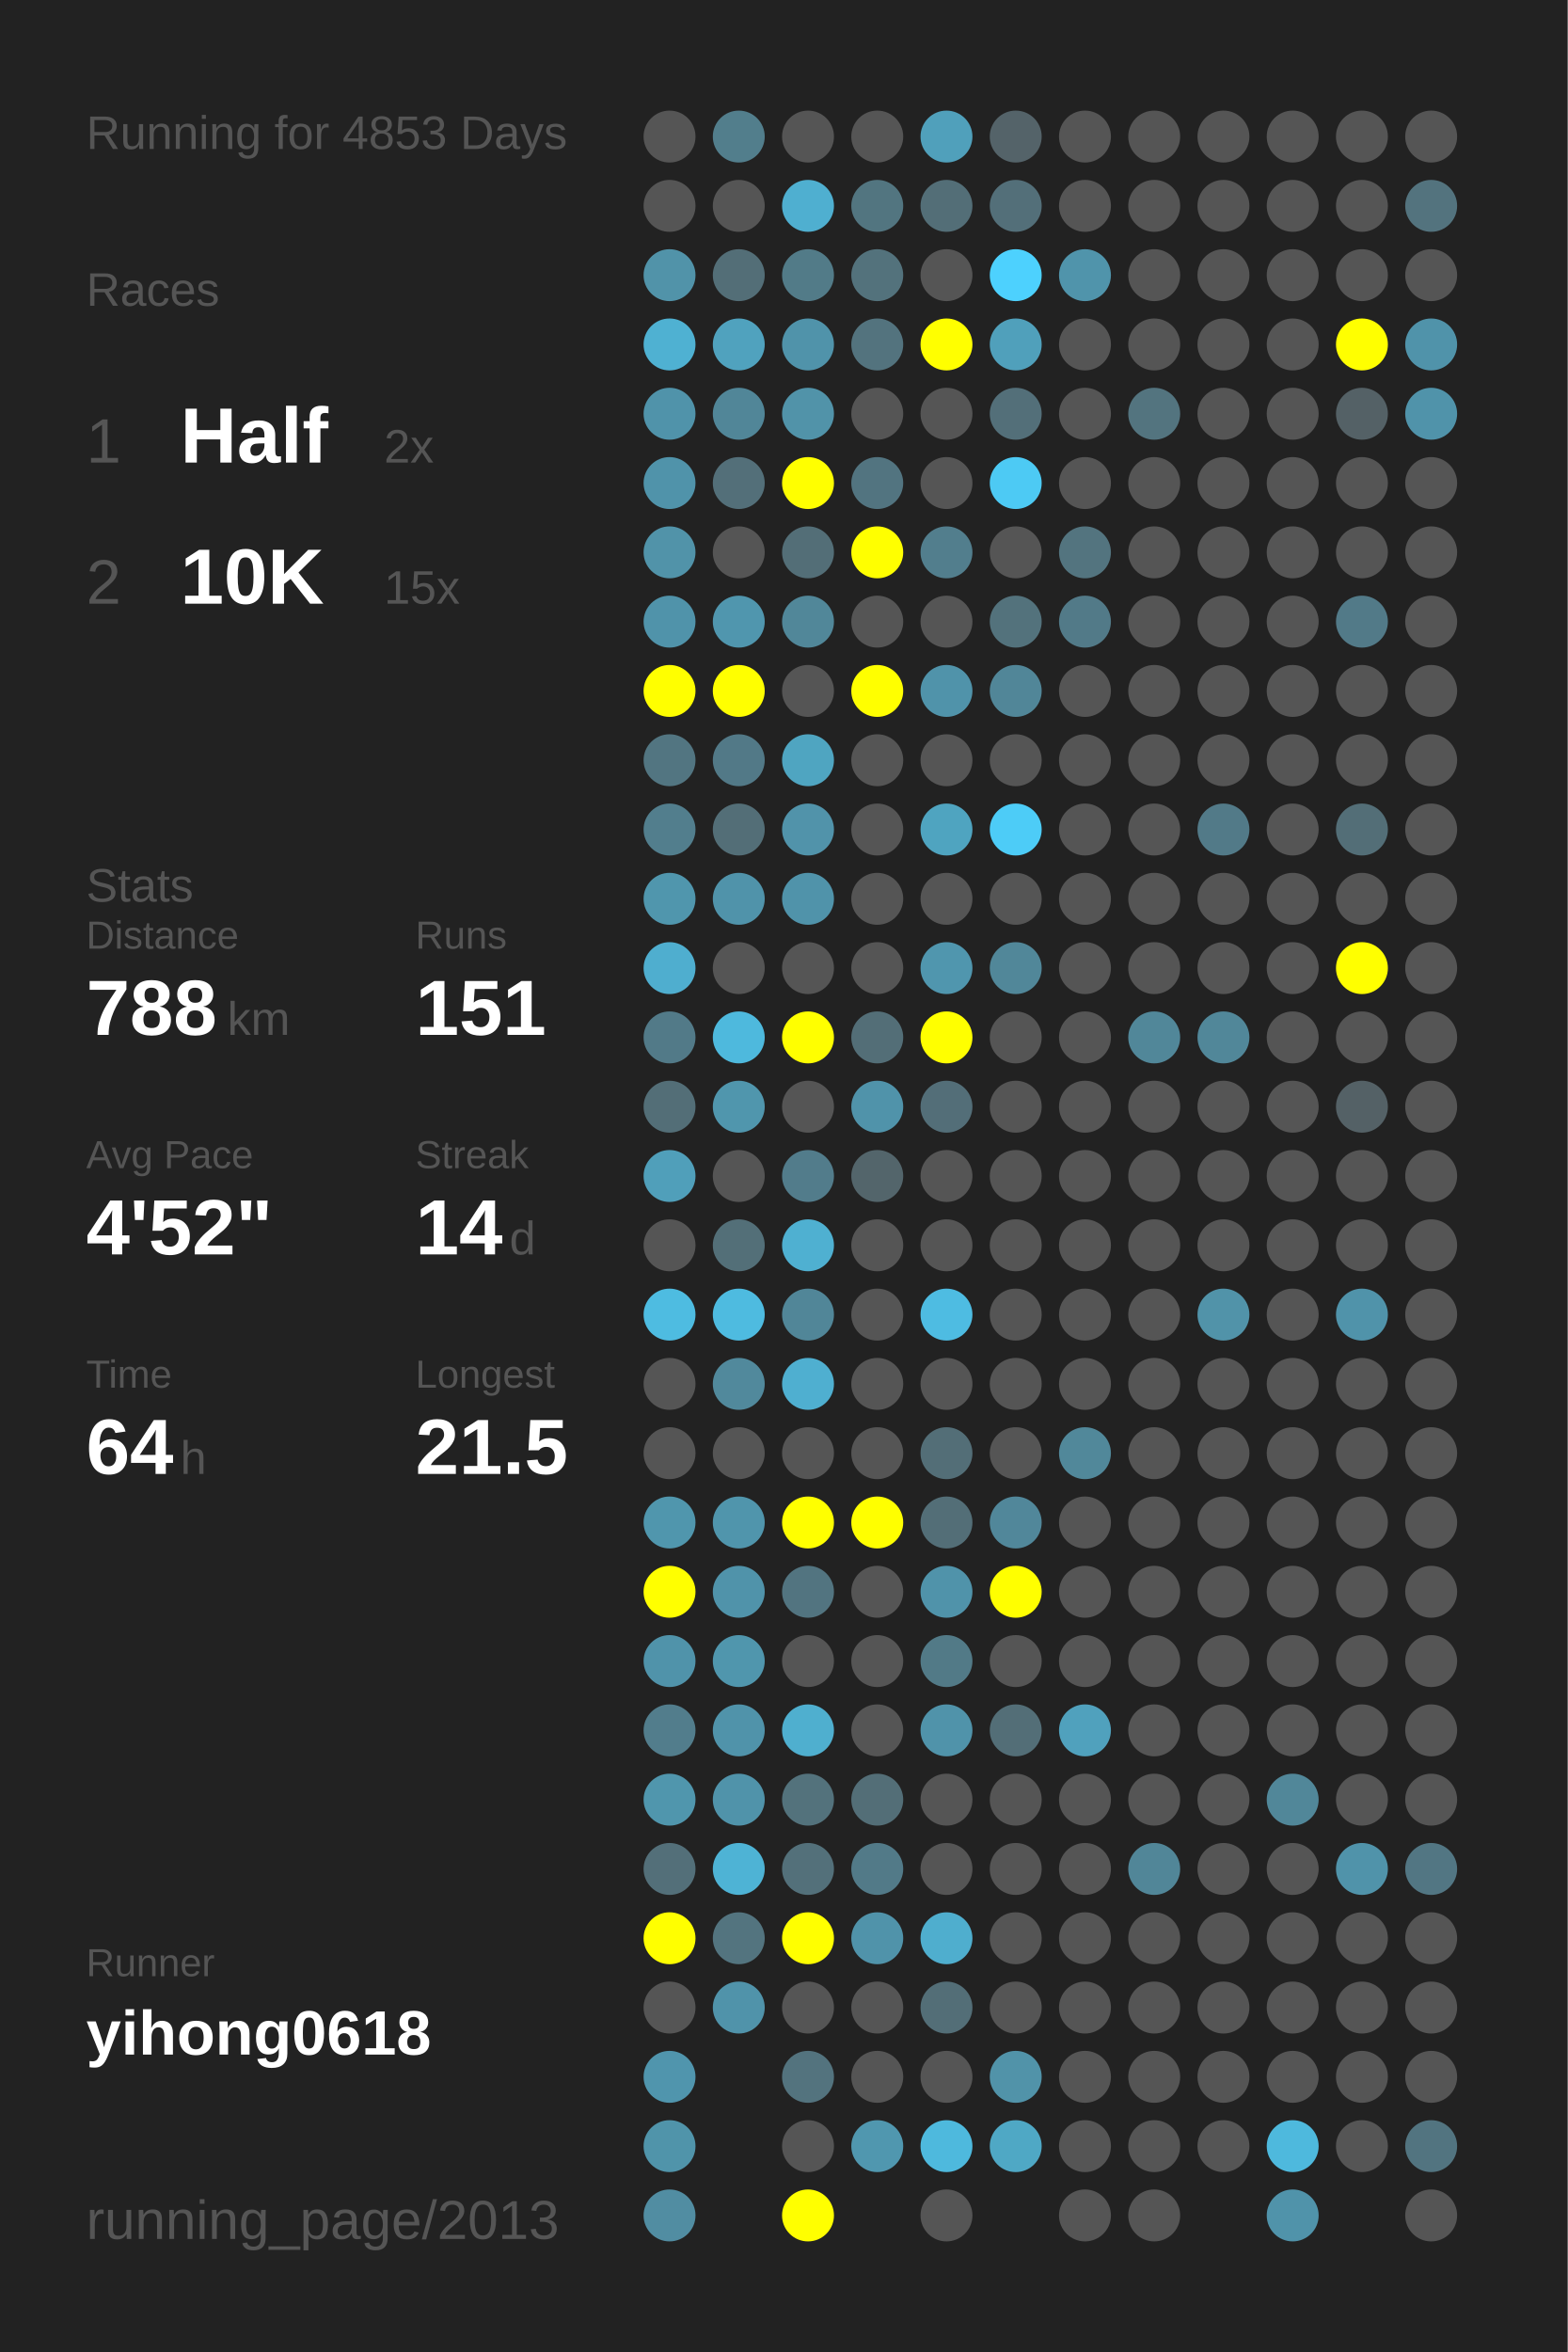
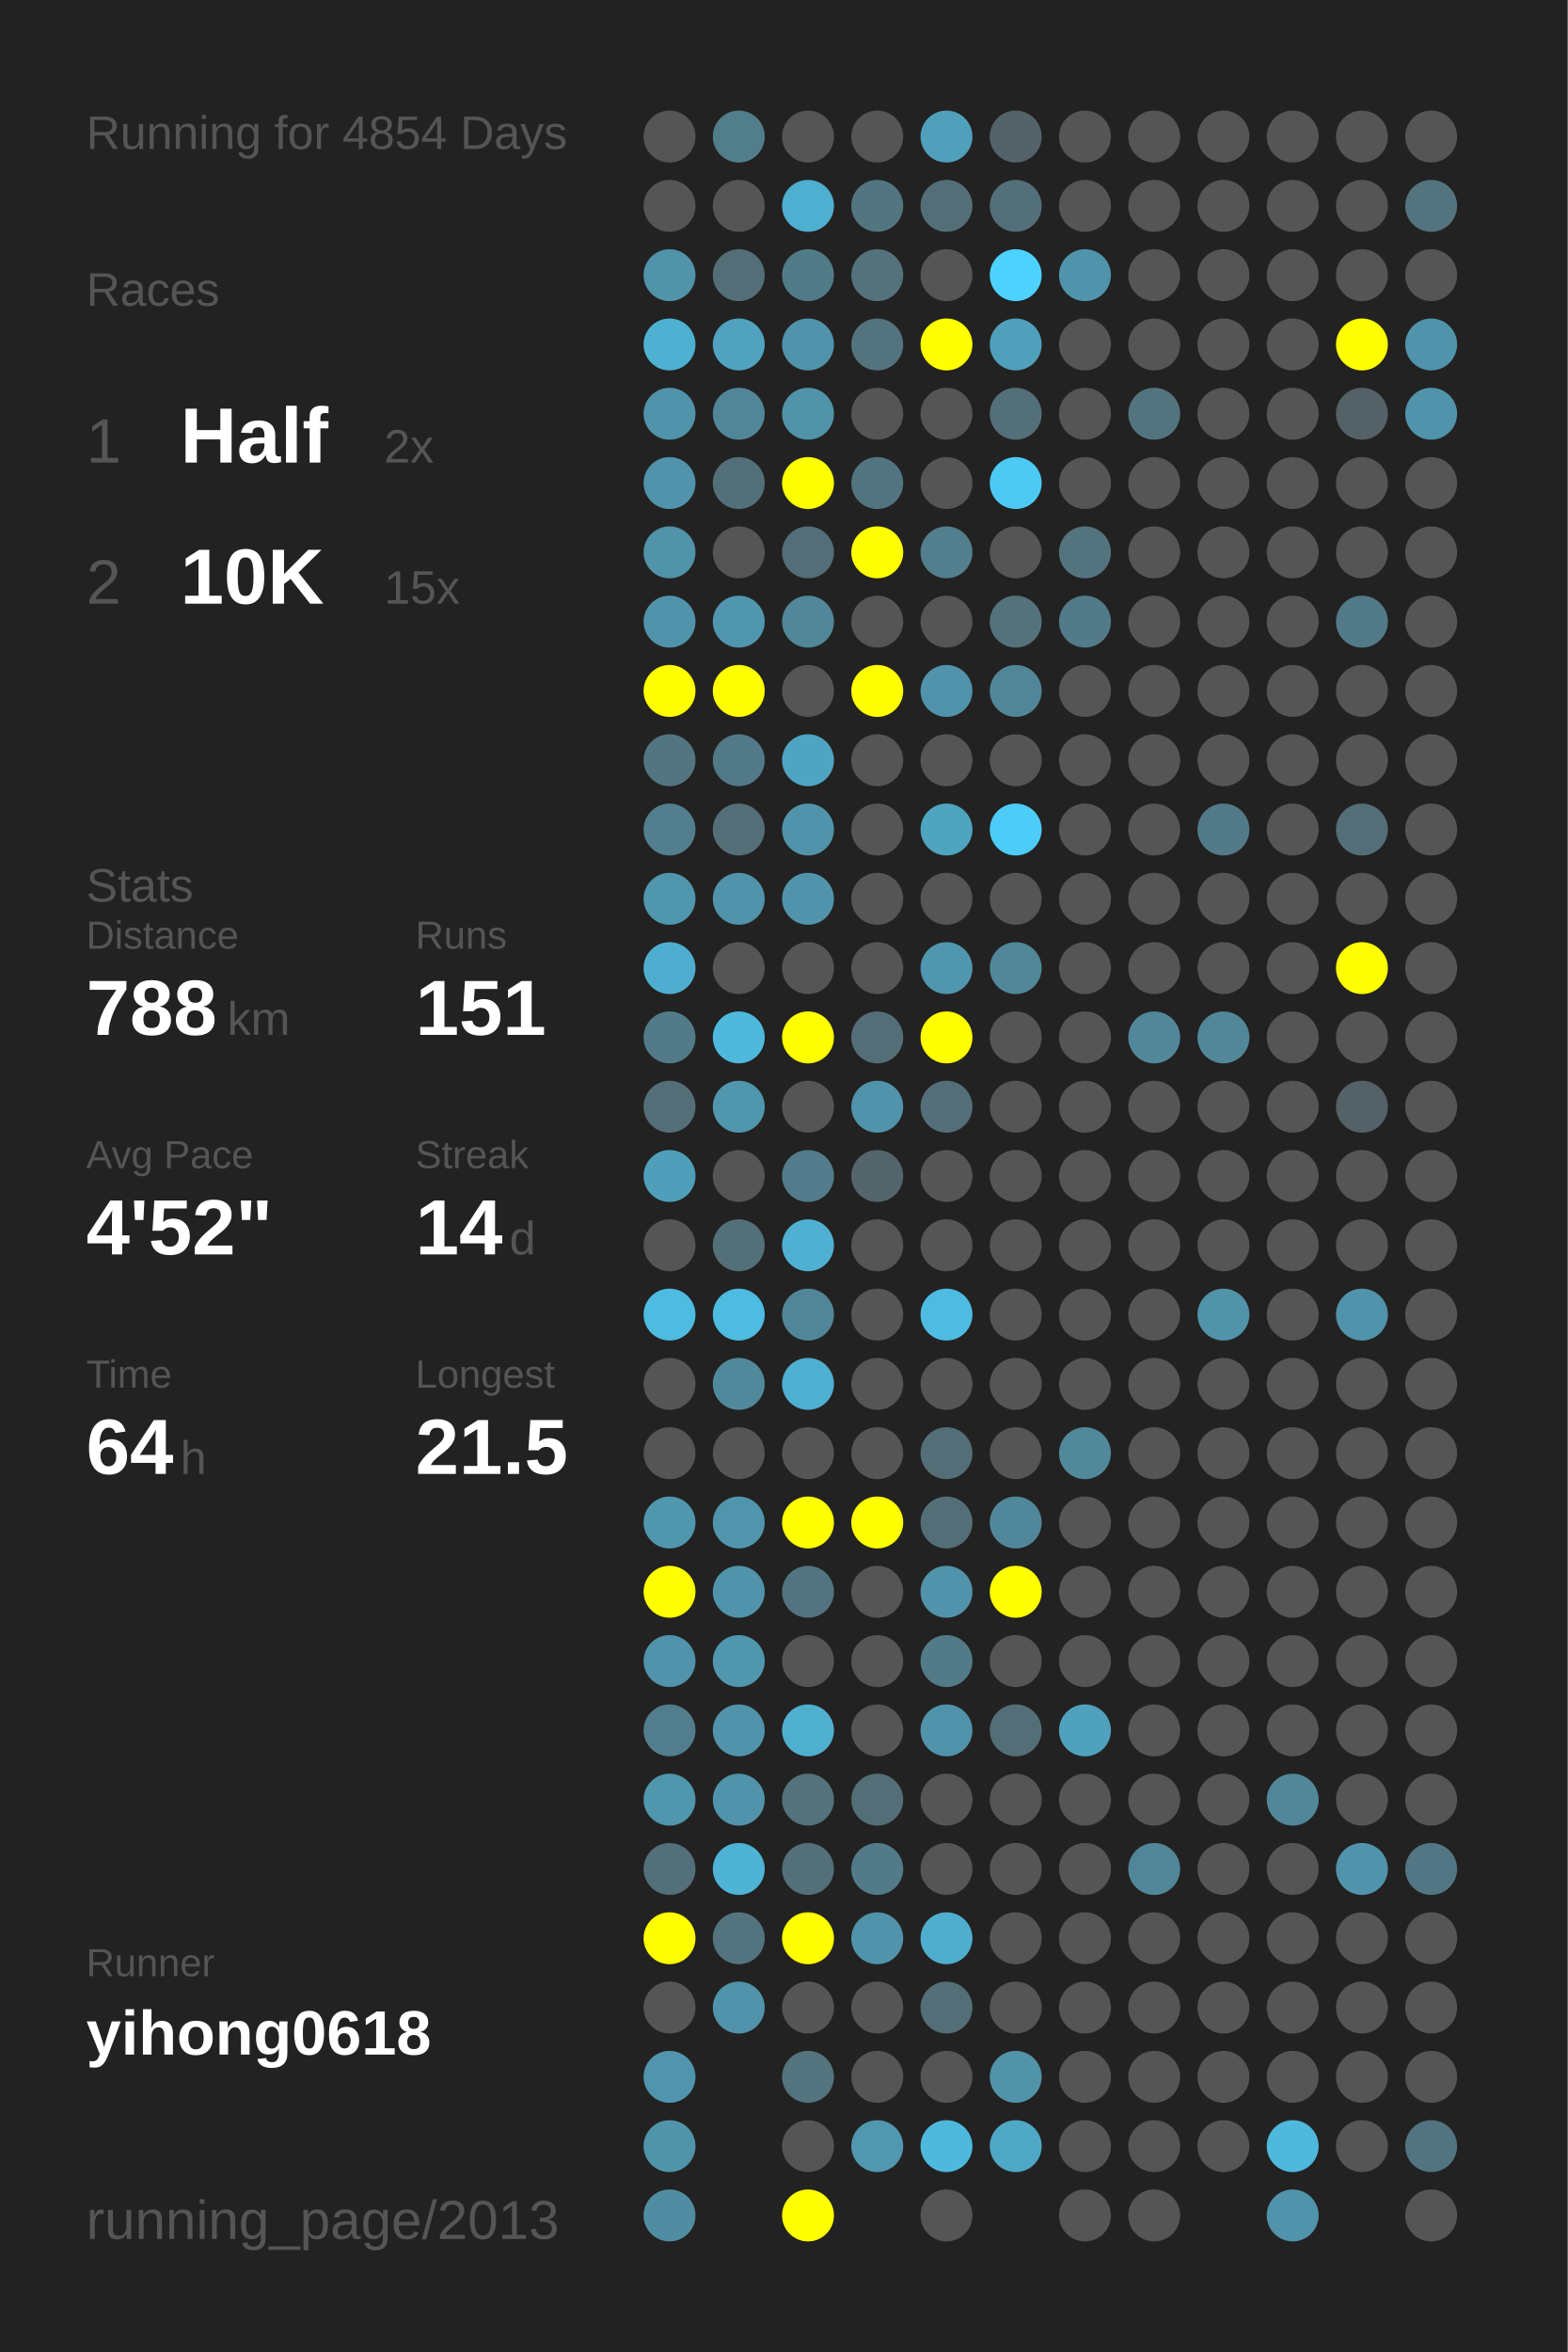
<svg xmlns="http://www.w3.org/2000/svg" baseProfile="full" height="300mm" version="1.1" viewBox="0,0,200,300" width="200mm">
  <defs />
  <rect fill="#222222" height="300" width="200" x="0" y="0" />
-   <text fill="#555555" style="font-size:6px; font-family:Arial;" x="11" y="19">Running for 4853 Days</text>
+   <text fill="#555555" style="font-size:6px; font-family:Arial;" x="11" y="19">Running for 4854 Days</text>
  <text fill="#555555" style="font-size:6px; font-family:Arial;" x="11" y="39">Races</text>
  <text fill="#555555" style="font-size:8px; font-family:Arial;" x="11" y="59">1</text>
  <text fill="#FFFFFF" style="font-size:10px; font-family:Arial; font-weight:bold;" x="23" y="59">Half</text>
  <text fill="#555555" style="font-size:6px; font-family:Arial;" x="49" y="59">2x</text>
  <text fill="#555555" style="font-size:8px; font-family:Arial;" x="11" y="77">2</text>
  <text fill="#FFFFFF" style="font-size:10px; font-family:Arial; font-weight:bold;" x="23" y="77">10K</text>
  <text fill="#555555" style="font-size:6px; font-family:Arial;" x="49" y="77">15x</text>
  <text fill="#555555" style="font-size:6px; font-family:Arial;" x="11" y="115">Stats</text>
  <text fill="#555555" style="font-size:5px; font-family:Arial;" x="11" y="121">Distance</text>
  <text fill="#FFFFFF" style="font-size:10px; font-family:Arial; font-weight:bold;" x="11" y="132">788</text>
  <text fill="#555555" style="font-size:6px; font-family:Arial;" x="29" y="132">km</text>
  <text fill="#555555" style="font-size:5px; font-family:Arial;" x="53" y="121">Runs</text>
  <text fill="#FFFFFF" style="font-size:10px; font-family:Arial; font-weight:bold;" x="53" y="132">151</text>
  <text fill="#555555" style="font-size:5px; font-family:Arial;" x="11" y="149">Avg Pace</text>
  <text fill="#FFFFFF" style="font-size:10px; font-family:Arial; font-weight:bold;" x="11" y="160">4'52"</text>
  <text fill="#555555" style="font-size:5px; font-family:Arial;" x="53" y="149">Streak</text>
  <text fill="#FFFFFF" style="font-size:10px; font-family:Arial; font-weight:bold;" x="53" y="160">14</text>
  <text fill="#555555" style="font-size:6px; font-family:Arial;" x="65" y="160">d</text>
  <text fill="#555555" style="font-size:5px; font-family:Arial;" x="11" y="177">Time</text>
  <text fill="#FFFFFF" style="font-size:10px; font-family:Arial; font-weight:bold;" x="11" y="188">64</text>
  <text fill="#555555" style="font-size:6px; font-family:Arial;" x="23" y="188">h</text>
  <text fill="#555555" style="font-size:5px; font-family:Arial;" x="53" y="177">Longest</text>
  <text fill="#FFFFFF" style="font-size:10px; font-family:Arial; font-weight:bold;" x="53" y="188">21.5</text>
  <text fill="#555555" style="font-size:5px; font-family:Arial;" x="11" y="252.065">Runner</text>
  <text fill="#FFFFFF" style="font-size:8px; font-family:Arial; font-weight:bold;" x="11" y="262.065">yihong0618</text>
  <text fill="#555555" style="font-size:7px; font-family:Arial;" x="11" y="285.581">running_page/2013</text>
  <circle cx="85.417" cy="17.419" fill="#555555" r="3.312" />
  <circle cx="85.417" cy="26.258" fill="#555555" r="3.312" />
  <circle cx="85.417" cy="35.097" fill="#5193a9" r="3.312" />
  <circle cx="85.417" cy="43.935" fill="#4fb1d2" r="3.312" />
  <circle cx="85.417" cy="52.774" fill="#5093aa" r="3.312" />
  <circle cx="85.417" cy="61.613" fill="#5093aa" r="3.312" />
  <circle cx="85.417" cy="70.452" fill="#5193a9" r="3.312" />
  <circle cx="85.417" cy="79.29" fill="#5093aa" r="3.312" />
  <circle cx="85.417" cy="88.129" fill="#FFFF00" r="3.312" />
  <circle cx="85.417" cy="96.968" fill="#527581" r="3.312" />
  <circle cx="85.417" cy="105.806" fill="#527e8d" r="3.312" />
  <circle cx="85.417" cy="114.645" fill="#5096ad" r="3.312" />
  <circle cx="85.417" cy="123.484" fill="#4faecf" r="3.312" />
  <circle cx="85.417" cy="132.323" fill="#527a88" r="3.312" />
  <circle cx="85.417" cy="141.161" fill="#536e77" r="3.312" />
  <circle cx="85.417" cy="150" fill="#509fba" r="3.312" />
  <circle cx="85.417" cy="158.839" fill="#555555" r="3.312" />
  <circle cx="85.417" cy="167.677" fill="#4ebce1" r="3.312" />
  <circle cx="85.417" cy="176.516" fill="#555555" r="3.312" />
  <circle cx="85.417" cy="185.355" fill="#555555" r="3.312" />
  <circle cx="85.417" cy="194.194" fill="#5096ad" r="3.312" />
  <circle cx="85.417" cy="203.032" fill="#FFFF00" r="3.312" />
  <circle cx="85.417" cy="211.871" fill="#5093aa" r="3.312" />
  <circle cx="85.417" cy="220.71" fill="#527d8c" r="3.312" />
  <circle cx="85.417" cy="229.548" fill="#5096ad" r="3.312" />
  <circle cx="85.417" cy="238.387" fill="#536f79" r="3.312" />
  <circle cx="85.417" cy="247.226" fill="#FFFF00" r="3.312" />
  <circle cx="85.417" cy="256.065" fill="#555555" r="3.312" />
  <circle cx="85.417" cy="264.903" fill="#5095ad" r="3.312" />
  <circle cx="85.417" cy="273.742" fill="#5094aa" r="3.312" />
  <circle cx="85.417" cy="282.581" fill="#518da2" r="3.312" />
  <circle cx="94.25" cy="17.419" fill="#527e8c" r="3.312" />
  <circle cx="94.25" cy="26.258" fill="#555555" r="3.312" />
  <circle cx="94.25" cy="35.097" fill="#536e77" r="3.312" />
  <circle cx="94.25" cy="43.935" fill="#50a2be" r="3.312" />
  <circle cx="94.25" cy="52.774" fill="#518698" r="3.312" />
  <circle cx="94.25" cy="61.613" fill="#536f79" r="3.312" />
  <circle cx="94.25" cy="70.452" fill="#555555" r="3.312" />
  <circle cx="94.25" cy="79.29" fill="#5096ae" r="3.312" />
  <circle cx="94.25" cy="88.129" fill="#FFFF00" r="3.312" />
  <circle cx="94.25" cy="96.968" fill="#527987" r="3.312" />
  <circle cx="94.25" cy="105.806" fill="#536e77" r="3.312" />
  <circle cx="94.25" cy="114.645" fill="#5093aa" r="3.312" />
  <circle cx="94.25" cy="123.484" fill="#555555" r="3.312" />
  <circle cx="94.25" cy="132.323" fill="#4eb9dd" r="3.312" />
  <circle cx="94.25" cy="141.161" fill="#5096ad" r="3.312" />
  <circle cx="94.25" cy="150" fill="#555555" r="3.312" />
  <circle cx="94.25" cy="158.839" fill="#536f78" r="3.312" />
  <circle cx="94.25" cy="167.677" fill="#4ebbe0" r="3.312" />
  <circle cx="94.25" cy="176.516" fill="#51899c" r="3.312" />
  <circle cx="94.25" cy="185.355" fill="#555555" r="3.312" />
  <circle cx="94.25" cy="194.194" fill="#5095ac" r="3.312" />
  <circle cx="94.25" cy="203.032" fill="#5093aa" r="3.312" />
  <circle cx="94.25" cy="211.871" fill="#5096ad" r="3.312" />
  <circle cx="94.25" cy="220.71" fill="#5093aa" r="3.312" />
  <circle cx="94.25" cy="229.548" fill="#5093aa" r="3.312" />
  <circle cx="94.25" cy="238.387" fill="#4eb3d5" r="3.312" />
  <circle cx="94.25" cy="247.226" fill="#53747f" r="3.312" />
  <circle cx="94.25" cy="256.065" fill="#5093aa" r="3.312" />
  <circle cx="103.083" cy="17.419" fill="#555555" r="3.312" />
  <circle cx="103.083" cy="26.258" fill="#4fafd0" r="3.312" />
  <circle cx="103.083" cy="35.097" fill="#527b88" r="3.312" />
  <circle cx="103.083" cy="43.935" fill="#5093aa" r="3.312" />
  <circle cx="103.083" cy="52.774" fill="#5193a9" r="3.312" />
  <circle cx="103.083" cy="61.613" fill="#FFFF00" r="3.312" />
  <circle cx="103.083" cy="70.452" fill="#536e77" r="3.312" />
  <circle cx="103.083" cy="79.29" fill="#518799" r="3.312" />
  <circle cx="103.083" cy="88.129" fill="#555555" r="3.312" />
  <circle cx="103.083" cy="96.968" fill="#4fa5c1" r="3.312" />
  <circle cx="103.083" cy="105.806" fill="#5193aa" r="3.312" />
  <circle cx="103.083" cy="114.645" fill="#5093aa" r="3.312" />
  <circle cx="103.083" cy="123.484" fill="#555555" r="3.312" />
  <circle cx="103.083" cy="132.323" fill="#FFFF00" r="3.312" />
  <circle cx="103.083" cy="141.161" fill="#555555" r="3.312" />
  <circle cx="103.083" cy="150" fill="#527c8b" r="3.312" />
  <circle cx="103.083" cy="158.839" fill="#4fb0d1" r="3.312" />
  <circle cx="103.083" cy="167.677" fill="#518698" r="3.312" />
  <circle cx="103.083" cy="176.516" fill="#4fafd0" r="3.312" />
  <circle cx="103.083" cy="185.355" fill="#555555" r="3.312" />
  <circle cx="103.083" cy="194.194" fill="#FFFF00" r="3.312" />
  <circle cx="103.083" cy="203.032" fill="#527480" r="3.312" />
  <circle cx="103.083" cy="211.871" fill="#555555" r="3.312" />
  <circle cx="103.083" cy="220.71" fill="#4fafcf" r="3.312" />
  <circle cx="103.083" cy="229.548" fill="#53727c" r="3.312" />
  <circle cx="103.083" cy="238.387" fill="#53707a" r="3.312" />
  <circle cx="103.083" cy="247.226" fill="#FFFF00" r="3.312" />
  <circle cx="103.083" cy="256.065" fill="#555555" r="3.312" />
  <circle cx="103.083" cy="264.903" fill="#53737e" r="3.312" />
  <circle cx="103.083" cy="273.742" fill="#555555" r="3.312" />
  <circle cx="103.083" cy="282.581" fill="#FFFF00" r="3.312" />
  <circle cx="111.917" cy="17.419" fill="#555555" r="3.312" />
  <circle cx="111.917" cy="26.258" fill="#527580" r="3.312" />
  <circle cx="111.917" cy="35.097" fill="#53727c" r="3.312" />
  <circle cx="111.917" cy="43.935" fill="#53737e" r="3.312" />
  <circle cx="111.917" cy="52.774" fill="#555555" r="3.312" />
  <circle cx="111.917" cy="61.613" fill="#527480" r="3.312" />
  <circle cx="111.917" cy="70.452" fill="#FFFF00" r="3.312" />
  <circle cx="111.917" cy="79.29" fill="#555555" r="3.312" />
  <circle cx="111.917" cy="88.129" fill="#FFFF00" r="3.312" />
  <circle cx="111.917" cy="96.968" fill="#555555" r="3.312" />
  <circle cx="111.917" cy="105.806" fill="#555555" r="3.312" />
  <circle cx="111.917" cy="114.645" fill="#555555" r="3.312" />
  <circle cx="111.917" cy="123.484" fill="#555555" r="3.312" />
  <circle cx="111.917" cy="132.323" fill="#536e77" r="3.312" />
  <circle cx="111.917" cy="141.161" fill="#5093aa" r="3.312" />
  <circle cx="111.917" cy="150" fill="#53656b" r="3.312" />
  <circle cx="111.917" cy="158.839" fill="#555555" r="3.312" />
  <circle cx="111.917" cy="167.677" fill="#555555" r="3.312" />
  <circle cx="111.917" cy="176.516" fill="#555555" r="3.312" />
  <circle cx="111.917" cy="185.355" fill="#555555" r="3.312" />
  <circle cx="111.917" cy="194.194" fill="#FFFF00" r="3.312" />
  <circle cx="111.917" cy="203.032" fill="#555555" r="3.312" />
  <circle cx="111.917" cy="211.871" fill="#555555" r="3.312" />
  <circle cx="111.917" cy="220.71" fill="#555555" r="3.312" />
  <circle cx="111.917" cy="229.548" fill="#536e77" r="3.312" />
  <circle cx="111.917" cy="238.387" fill="#527a88" r="3.312" />
  <circle cx="111.917" cy="247.226" fill="#5093aa" r="3.312" />
  <circle cx="111.917" cy="256.065" fill="#555555" r="3.312" />
  <circle cx="111.917" cy="264.903" fill="#555555" r="3.312" />
  <circle cx="111.917" cy="273.742" fill="#5097af" r="3.312" />
  <circle cx="120.75" cy="17.419" fill="#50a0bb" r="3.312" />
  <circle cx="120.75" cy="26.258" fill="#536e77" r="3.312" />
  <circle cx="120.75" cy="35.097" fill="#555555" r="3.312" />
  <circle cx="120.75" cy="43.935" fill="#FFFF00" r="3.312" />
  <circle cx="120.75" cy="52.774" fill="#555555" r="3.312" />
  <circle cx="120.75" cy="61.613" fill="#555555" r="3.312" />
  <circle cx="120.75" cy="70.452" fill="#527e8d" r="3.312" />
  <circle cx="120.75" cy="79.29" fill="#555555" r="3.312" />
  <circle cx="120.75" cy="88.129" fill="#5093aa" r="3.312" />
  <circle cx="120.75" cy="96.968" fill="#555555" r="3.312" />
  <circle cx="120.75" cy="105.806" fill="#4fa4c0" r="3.312" />
  <circle cx="120.75" cy="114.645" fill="#555555" r="3.312" />
  <circle cx="120.75" cy="123.484" fill="#5096ae" r="3.312" />
  <circle cx="120.75" cy="132.323" fill="#FFFF00" r="3.312" />
  <circle cx="120.75" cy="141.161" fill="#536e78" r="3.312" />
  <circle cx="120.75" cy="150" fill="#555555" r="3.312" />
  <circle cx="120.75" cy="158.839" fill="#555555" r="3.312" />
  <circle cx="120.75" cy="167.677" fill="#4ebce2" r="3.312" />
  <circle cx="120.75" cy="176.516" fill="#555555" r="3.312" />
  <circle cx="120.75" cy="185.355" fill="#536e77" r="3.312" />
  <circle cx="120.75" cy="194.194" fill="#536e77" r="3.312" />
  <circle cx="120.75" cy="203.032" fill="#5093aa" r="3.312" />
  <circle cx="120.75" cy="211.871" fill="#527a87" r="3.312" />
  <circle cx="120.75" cy="220.71" fill="#5093aa" r="3.312" />
  <circle cx="120.75" cy="229.548" fill="#555555" r="3.312" />
  <circle cx="120.75" cy="238.387" fill="#555555" r="3.312" />
  <circle cx="120.75" cy="247.226" fill="#4faece" r="3.312" />
  <circle cx="120.75" cy="256.065" fill="#536e77" r="3.312" />
  <circle cx="120.75" cy="264.903" fill="#555555" r="3.312" />
  <circle cx="120.75" cy="273.742" fill="#4eb9dd" r="3.312" />
  <circle cx="120.75" cy="282.581" fill="#555555" r="3.312" />
  <circle cx="129.583" cy="17.419" fill="#546369" r="3.312" />
  <circle cx="129.583" cy="26.258" fill="#536f79" r="3.312" />
  <circle cx="129.583" cy="35.097" fill="#4dd1fe" r="3.312" />
  <circle cx="129.583" cy="43.935" fill="#50a0bb" r="3.312" />
  <circle cx="129.583" cy="52.774" fill="#536f79" r="3.312" />
  <circle cx="129.583" cy="61.613" fill="#4dcaf4" r="3.312" />
  <circle cx="129.583" cy="70.452" fill="#555555" r="3.312" />
  <circle cx="129.583" cy="79.29" fill="#53727c" r="3.312" />
  <circle cx="129.583" cy="88.129" fill="#518698" r="3.312" />
  <circle cx="129.583" cy="96.968" fill="#555555" r="3.312" />
  <circle cx="129.583" cy="105.806" fill="#4dccf7" r="3.312" />
  <circle cx="129.583" cy="114.645" fill="#555555" r="3.312" />
  <circle cx="129.583" cy="123.484" fill="#518799" r="3.312" />
  <circle cx="129.583" cy="132.323" fill="#555555" r="3.312" />
  <circle cx="129.583" cy="141.161" fill="#555555" r="3.312" />
  <circle cx="129.583" cy="150" fill="#555555" r="3.312" />
  <circle cx="129.583" cy="158.839" fill="#555555" r="3.312" />
  <circle cx="129.583" cy="167.677" fill="#555555" r="3.312" />
  <circle cx="129.583" cy="176.516" fill="#555555" r="3.312" />
  <circle cx="129.583" cy="185.355" fill="#555555" r="3.312" />
  <circle cx="129.583" cy="194.194" fill="#51879a" r="3.312" />
  <circle cx="129.583" cy="203.032" fill="#FFFF00" r="3.312" />
  <circle cx="129.583" cy="211.871" fill="#555555" r="3.312" />
  <circle cx="129.583" cy="220.71" fill="#536e77" r="3.312" />
  <circle cx="129.583" cy="229.548" fill="#555555" r="3.312" />
  <circle cx="129.583" cy="238.387" fill="#555555" r="3.312" />
  <circle cx="129.583" cy="247.226" fill="#555555" r="3.312" />
  <circle cx="129.583" cy="256.065" fill="#555555" r="3.312" />
  <circle cx="129.583" cy="264.903" fill="#5193a9" r="3.312" />
  <circle cx="129.583" cy="273.742" fill="#4fa8c5" r="3.312" />
  <circle cx="138.417" cy="17.419" fill="#555555" r="3.312" />
  <circle cx="138.417" cy="26.258" fill="#555555" r="3.312" />
  <circle cx="138.417" cy="35.097" fill="#5094ab" r="3.312" />
  <circle cx="138.417" cy="43.935" fill="#555555" r="3.312" />
  <circle cx="138.417" cy="52.774" fill="#555555" r="3.312" />
  <circle cx="138.417" cy="61.613" fill="#555555" r="3.312" />
  <circle cx="138.417" cy="70.452" fill="#53747f" r="3.312" />
  <circle cx="138.417" cy="79.29" fill="#527a88" r="3.312" />
  <circle cx="138.417" cy="88.129" fill="#555555" r="3.312" />
  <circle cx="138.417" cy="96.968" fill="#555555" r="3.312" />
  <circle cx="138.417" cy="105.806" fill="#555555" r="3.312" />
  <circle cx="138.417" cy="114.645" fill="#555555" r="3.312" />
  <circle cx="138.417" cy="123.484" fill="#555555" r="3.312" />
  <circle cx="138.417" cy="132.323" fill="#555555" r="3.312" />
  <circle cx="138.417" cy="141.161" fill="#555555" r="3.312" />
  <circle cx="138.417" cy="150" fill="#555555" r="3.312" />
  <circle cx="138.417" cy="158.839" fill="#555555" r="3.312" />
  <circle cx="138.417" cy="167.677" fill="#555555" r="3.312" />
  <circle cx="138.417" cy="176.516" fill="#555555" r="3.312" />
  <circle cx="138.417" cy="185.355" fill="#51889a" r="3.312" />
  <circle cx="138.417" cy="194.194" fill="#555555" r="3.312" />
  <circle cx="138.417" cy="203.032" fill="#555555" r="3.312" />
  <circle cx="138.417" cy="211.871" fill="#555555" r="3.312" />
  <circle cx="138.417" cy="220.71" fill="#50a1bd" r="3.312" />
  <circle cx="138.417" cy="229.548" fill="#555555" r="3.312" />
  <circle cx="138.417" cy="238.387" fill="#555555" r="3.312" />
  <circle cx="138.417" cy="247.226" fill="#555555" r="3.312" />
  <circle cx="138.417" cy="256.065" fill="#555555" r="3.312" />
  <circle cx="138.417" cy="264.903" fill="#555555" r="3.312" />
  <circle cx="138.417" cy="273.742" fill="#555555" r="3.312" />
  <circle cx="138.417" cy="282.581" fill="#555555" r="3.312" />
  <circle cx="147.25" cy="17.419" fill="#555555" r="3.312" />
  <circle cx="147.25" cy="26.258" fill="#555555" r="3.312" />
  <circle cx="147.25" cy="35.097" fill="#555555" r="3.312" />
  <circle cx="147.25" cy="43.935" fill="#555555" r="3.312" />
  <circle cx="147.25" cy="52.774" fill="#53747f" r="3.312" />
  <circle cx="147.25" cy="61.613" fill="#555555" r="3.312" />
  <circle cx="147.25" cy="70.452" fill="#555555" r="3.312" />
  <circle cx="147.25" cy="79.29" fill="#555555" r="3.312" />
  <circle cx="147.25" cy="88.129" fill="#555555" r="3.312" />
  <circle cx="147.25" cy="96.968" fill="#555555" r="3.312" />
  <circle cx="147.25" cy="105.806" fill="#555555" r="3.312" />
  <circle cx="147.25" cy="114.645" fill="#555555" r="3.312" />
  <circle cx="147.25" cy="123.484" fill="#555555" r="3.312" />
  <circle cx="147.25" cy="132.323" fill="#518799" r="3.312" />
  <circle cx="147.25" cy="141.161" fill="#555555" r="3.312" />
  <circle cx="147.25" cy="150" fill="#555555" r="3.312" />
  <circle cx="147.25" cy="158.839" fill="#555555" r="3.312" />
  <circle cx="147.25" cy="167.677" fill="#555555" r="3.312" />
  <circle cx="147.25" cy="176.516" fill="#555555" r="3.312" />
  <circle cx="147.25" cy="185.355" fill="#555555" r="3.312" />
  <circle cx="147.25" cy="194.194" fill="#555555" r="3.312" />
  <circle cx="147.25" cy="203.032" fill="#555555" r="3.312" />
  <circle cx="147.25" cy="211.871" fill="#555555" r="3.312" />
  <circle cx="147.25" cy="220.71" fill="#555555" r="3.312" />
  <circle cx="147.25" cy="229.548" fill="#555555" r="3.312" />
  <circle cx="147.25" cy="238.387" fill="#518698" r="3.312" />
  <circle cx="147.25" cy="247.226" fill="#555555" r="3.312" />
  <circle cx="147.25" cy="256.065" fill="#555555" r="3.312" />
  <circle cx="147.25" cy="264.903" fill="#555555" r="3.312" />
  <circle cx="147.25" cy="273.742" fill="#555555" r="3.312" />
  <circle cx="147.25" cy="282.581" fill="#555555" r="3.312" />
  <circle cx="156.083" cy="17.419" fill="#555555" r="3.312" />
  <circle cx="156.083" cy="26.258" fill="#555555" r="3.312" />
  <circle cx="156.083" cy="35.097" fill="#555555" r="3.312" />
  <circle cx="156.083" cy="43.935" fill="#555555" r="3.312" />
  <circle cx="156.083" cy="52.774" fill="#555555" r="3.312" />
  <circle cx="156.083" cy="61.613" fill="#555555" r="3.312" />
  <circle cx="156.083" cy="70.452" fill="#555555" r="3.312" />
  <circle cx="156.083" cy="79.29" fill="#555555" r="3.312" />
  <circle cx="156.083" cy="88.129" fill="#555555" r="3.312" />
  <circle cx="156.083" cy="96.968" fill="#555555" r="3.312" />
  <circle cx="156.083" cy="105.806" fill="#527a88" r="3.312" />
  <circle cx="156.083" cy="114.645" fill="#555555" r="3.312" />
  <circle cx="156.083" cy="123.484" fill="#555555" r="3.312" />
  <circle cx="156.083" cy="132.323" fill="#518799" r="3.312" />
  <circle cx="156.083" cy="141.161" fill="#555555" r="3.312" />
  <circle cx="156.083" cy="150" fill="#555555" r="3.312" />
  <circle cx="156.083" cy="158.839" fill="#555555" r="3.312" />
  <circle cx="156.083" cy="167.677" fill="#5193a9" r="3.312" />
  <circle cx="156.083" cy="176.516" fill="#555555" r="3.312" />
  <circle cx="156.083" cy="185.355" fill="#555555" r="3.312" />
  <circle cx="156.083" cy="194.194" fill="#555555" r="3.312" />
  <circle cx="156.083" cy="203.032" fill="#555555" r="3.312" />
  <circle cx="156.083" cy="211.871" fill="#555555" r="3.312" />
  <circle cx="156.083" cy="220.71" fill="#555555" r="3.312" />
  <circle cx="156.083" cy="229.548" fill="#555555" r="3.312" />
  <circle cx="156.083" cy="238.387" fill="#555555" r="3.312" />
  <circle cx="156.083" cy="247.226" fill="#555555" r="3.312" />
  <circle cx="156.083" cy="256.065" fill="#555555" r="3.312" />
  <circle cx="156.083" cy="264.903" fill="#555555" r="3.312" />
  <circle cx="156.083" cy="273.742" fill="#555555" r="3.312" />
  <circle cx="164.917" cy="17.419" fill="#555555" r="3.312" />
  <circle cx="164.917" cy="26.258" fill="#555555" r="3.312" />
  <circle cx="164.917" cy="35.097" fill="#555555" r="3.312" />
  <circle cx="164.917" cy="43.935" fill="#555555" r="3.312" />
  <circle cx="164.917" cy="52.774" fill="#555555" r="3.312" />
  <circle cx="164.917" cy="61.613" fill="#555555" r="3.312" />
  <circle cx="164.917" cy="70.452" fill="#555555" r="3.312" />
  <circle cx="164.917" cy="79.29" fill="#555555" r="3.312" />
  <circle cx="164.917" cy="88.129" fill="#555555" r="3.312" />
  <circle cx="164.917" cy="96.968" fill="#555555" r="3.312" />
  <circle cx="164.917" cy="105.806" fill="#555555" r="3.312" />
  <circle cx="164.917" cy="114.645" fill="#555555" r="3.312" />
  <circle cx="164.917" cy="123.484" fill="#555555" r="3.312" />
  <circle cx="164.917" cy="132.323" fill="#555555" r="3.312" />
  <circle cx="164.917" cy="141.161" fill="#555555" r="3.312" />
  <circle cx="164.917" cy="150" fill="#555555" r="3.312" />
  <circle cx="164.917" cy="158.839" fill="#555555" r="3.312" />
  <circle cx="164.917" cy="167.677" fill="#555555" r="3.312" />
  <circle cx="164.917" cy="176.516" fill="#555555" r="3.312" />
  <circle cx="164.917" cy="185.355" fill="#555555" r="3.312" />
  <circle cx="164.917" cy="194.194" fill="#555555" r="3.312" />
  <circle cx="164.917" cy="203.032" fill="#555555" r="3.312" />
  <circle cx="164.917" cy="211.871" fill="#555555" r="3.312" />
  <circle cx="164.917" cy="220.71" fill="#555555" r="3.312" />
  <circle cx="164.917" cy="229.548" fill="#518799" r="3.312" />
  <circle cx="164.917" cy="238.387" fill="#555555" r="3.312" />
  <circle cx="164.917" cy="247.226" fill="#555555" r="3.312" />
  <circle cx="164.917" cy="256.065" fill="#555555" r="3.312" />
  <circle cx="164.917" cy="264.903" fill="#555555" r="3.312" />
  <circle cx="164.917" cy="273.742" fill="#4eb9dd" r="3.312" />
  <circle cx="164.917" cy="282.581" fill="#5093aa" r="3.312" />
  <circle cx="173.75" cy="17.419" fill="#555555" r="3.312" />
  <circle cx="173.75" cy="26.258" fill="#555555" r="3.312" />
  <circle cx="173.75" cy="35.097" fill="#555555" r="3.312" />
  <circle cx="173.75" cy="43.935" fill="#FFFF00" r="3.312" />
  <circle cx="173.75" cy="52.774" fill="#546166" r="3.312" />
  <circle cx="173.75" cy="61.613" fill="#555555" r="3.312" />
  <circle cx="173.75" cy="70.452" fill="#555555" r="3.312" />
  <circle cx="173.75" cy="79.29" fill="#527a88" r="3.312" />
  <circle cx="173.75" cy="88.129" fill="#555555" r="3.312" />
  <circle cx="173.75" cy="96.968" fill="#555555" r="3.312" />
  <circle cx="173.75" cy="105.806" fill="#536e77" r="3.312" />
  <circle cx="173.75" cy="114.645" fill="#555555" r="3.312" />
  <circle cx="173.75" cy="123.484" fill="#FFFF00" r="3.312" />
  <circle cx="173.75" cy="132.323" fill="#555555" r="3.312" />
  <circle cx="173.75" cy="141.161" fill="#546166" r="3.312" />
  <circle cx="173.75" cy="150" fill="#555555" r="3.312" />
  <circle cx="173.75" cy="158.839" fill="#555555" r="3.312" />
  <circle cx="173.75" cy="167.677" fill="#5093aa" r="3.312" />
  <circle cx="173.75" cy="176.516" fill="#555555" r="3.312" />
  <circle cx="173.75" cy="185.355" fill="#555555" r="3.312" />
  <circle cx="173.75" cy="194.194" fill="#555555" r="3.312" />
  <circle cx="173.75" cy="203.032" fill="#555555" r="3.312" />
  <circle cx="173.75" cy="211.871" fill="#555555" r="3.312" />
  <circle cx="173.75" cy="220.71" fill="#555555" r="3.312" />
  <circle cx="173.75" cy="229.548" fill="#555555" r="3.312" />
  <circle cx="173.75" cy="238.387" fill="#5093aa" r="3.312" />
  <circle cx="173.75" cy="247.226" fill="#555555" r="3.312" />
  <circle cx="173.75" cy="256.065" fill="#555555" r="3.312" />
  <circle cx="173.75" cy="264.903" fill="#555555" r="3.312" />
  <circle cx="173.75" cy="273.742" fill="#555555" r="3.312" />
  <circle cx="182.583" cy="17.419" fill="#555555" r="3.312" />
  <circle cx="182.583" cy="26.258" fill="#53737e" r="3.312" />
  <circle cx="182.583" cy="35.097" fill="#555555" r="3.312" />
  <circle cx="182.583" cy="43.935" fill="#5093aa" r="3.312" />
  <circle cx="182.583" cy="52.774" fill="#5093aa" r="3.312" />
  <circle cx="182.583" cy="61.613" fill="#555555" r="3.312" />
  <circle cx="182.583" cy="70.452" fill="#555555" r="3.312" />
  <circle cx="182.583" cy="79.29" fill="#555555" r="3.312" />
  <circle cx="182.583" cy="88.129" fill="#555555" r="3.312" />
  <circle cx="182.583" cy="96.968" fill="#555555" r="3.312" />
  <circle cx="182.583" cy="105.806" fill="#555555" r="3.312" />
  <circle cx="182.583" cy="114.645" fill="#555555" r="3.312" />
  <circle cx="182.583" cy="123.484" fill="#555555" r="3.312" />
  <circle cx="182.583" cy="132.323" fill="#555555" r="3.312" />
  <circle cx="182.583" cy="141.161" fill="#555555" r="3.312" />
  <circle cx="182.583" cy="150" fill="#555555" r="3.312" />
  <circle cx="182.583" cy="158.839" fill="#555555" r="3.312" />
  <circle cx="182.583" cy="167.677" fill="#555555" r="3.312" />
  <circle cx="182.583" cy="176.516" fill="#555555" r="3.312" />
  <circle cx="182.583" cy="185.355" fill="#555555" r="3.312" />
  <circle cx="182.583" cy="194.194" fill="#555555" r="3.312" />
  <circle cx="182.583" cy="203.032" fill="#555555" r="3.312" />
  <circle cx="182.583" cy="211.871" fill="#555555" r="3.312" />
  <circle cx="182.583" cy="220.71" fill="#555555" r="3.312" />
  <circle cx="182.583" cy="229.548" fill="#555555" r="3.312" />
  <circle cx="182.583" cy="238.387" fill="#527683" r="3.312" />
  <circle cx="182.583" cy="247.226" fill="#555555" r="3.312" />
  <circle cx="182.583" cy="256.065" fill="#555555" r="3.312" />
  <circle cx="182.583" cy="264.903" fill="#555555" r="3.312" />
  <circle cx="182.583" cy="273.742" fill="#527480" r="3.312" />
  <circle cx="182.583" cy="282.581" fill="#555555" r="3.312" />
</svg>
